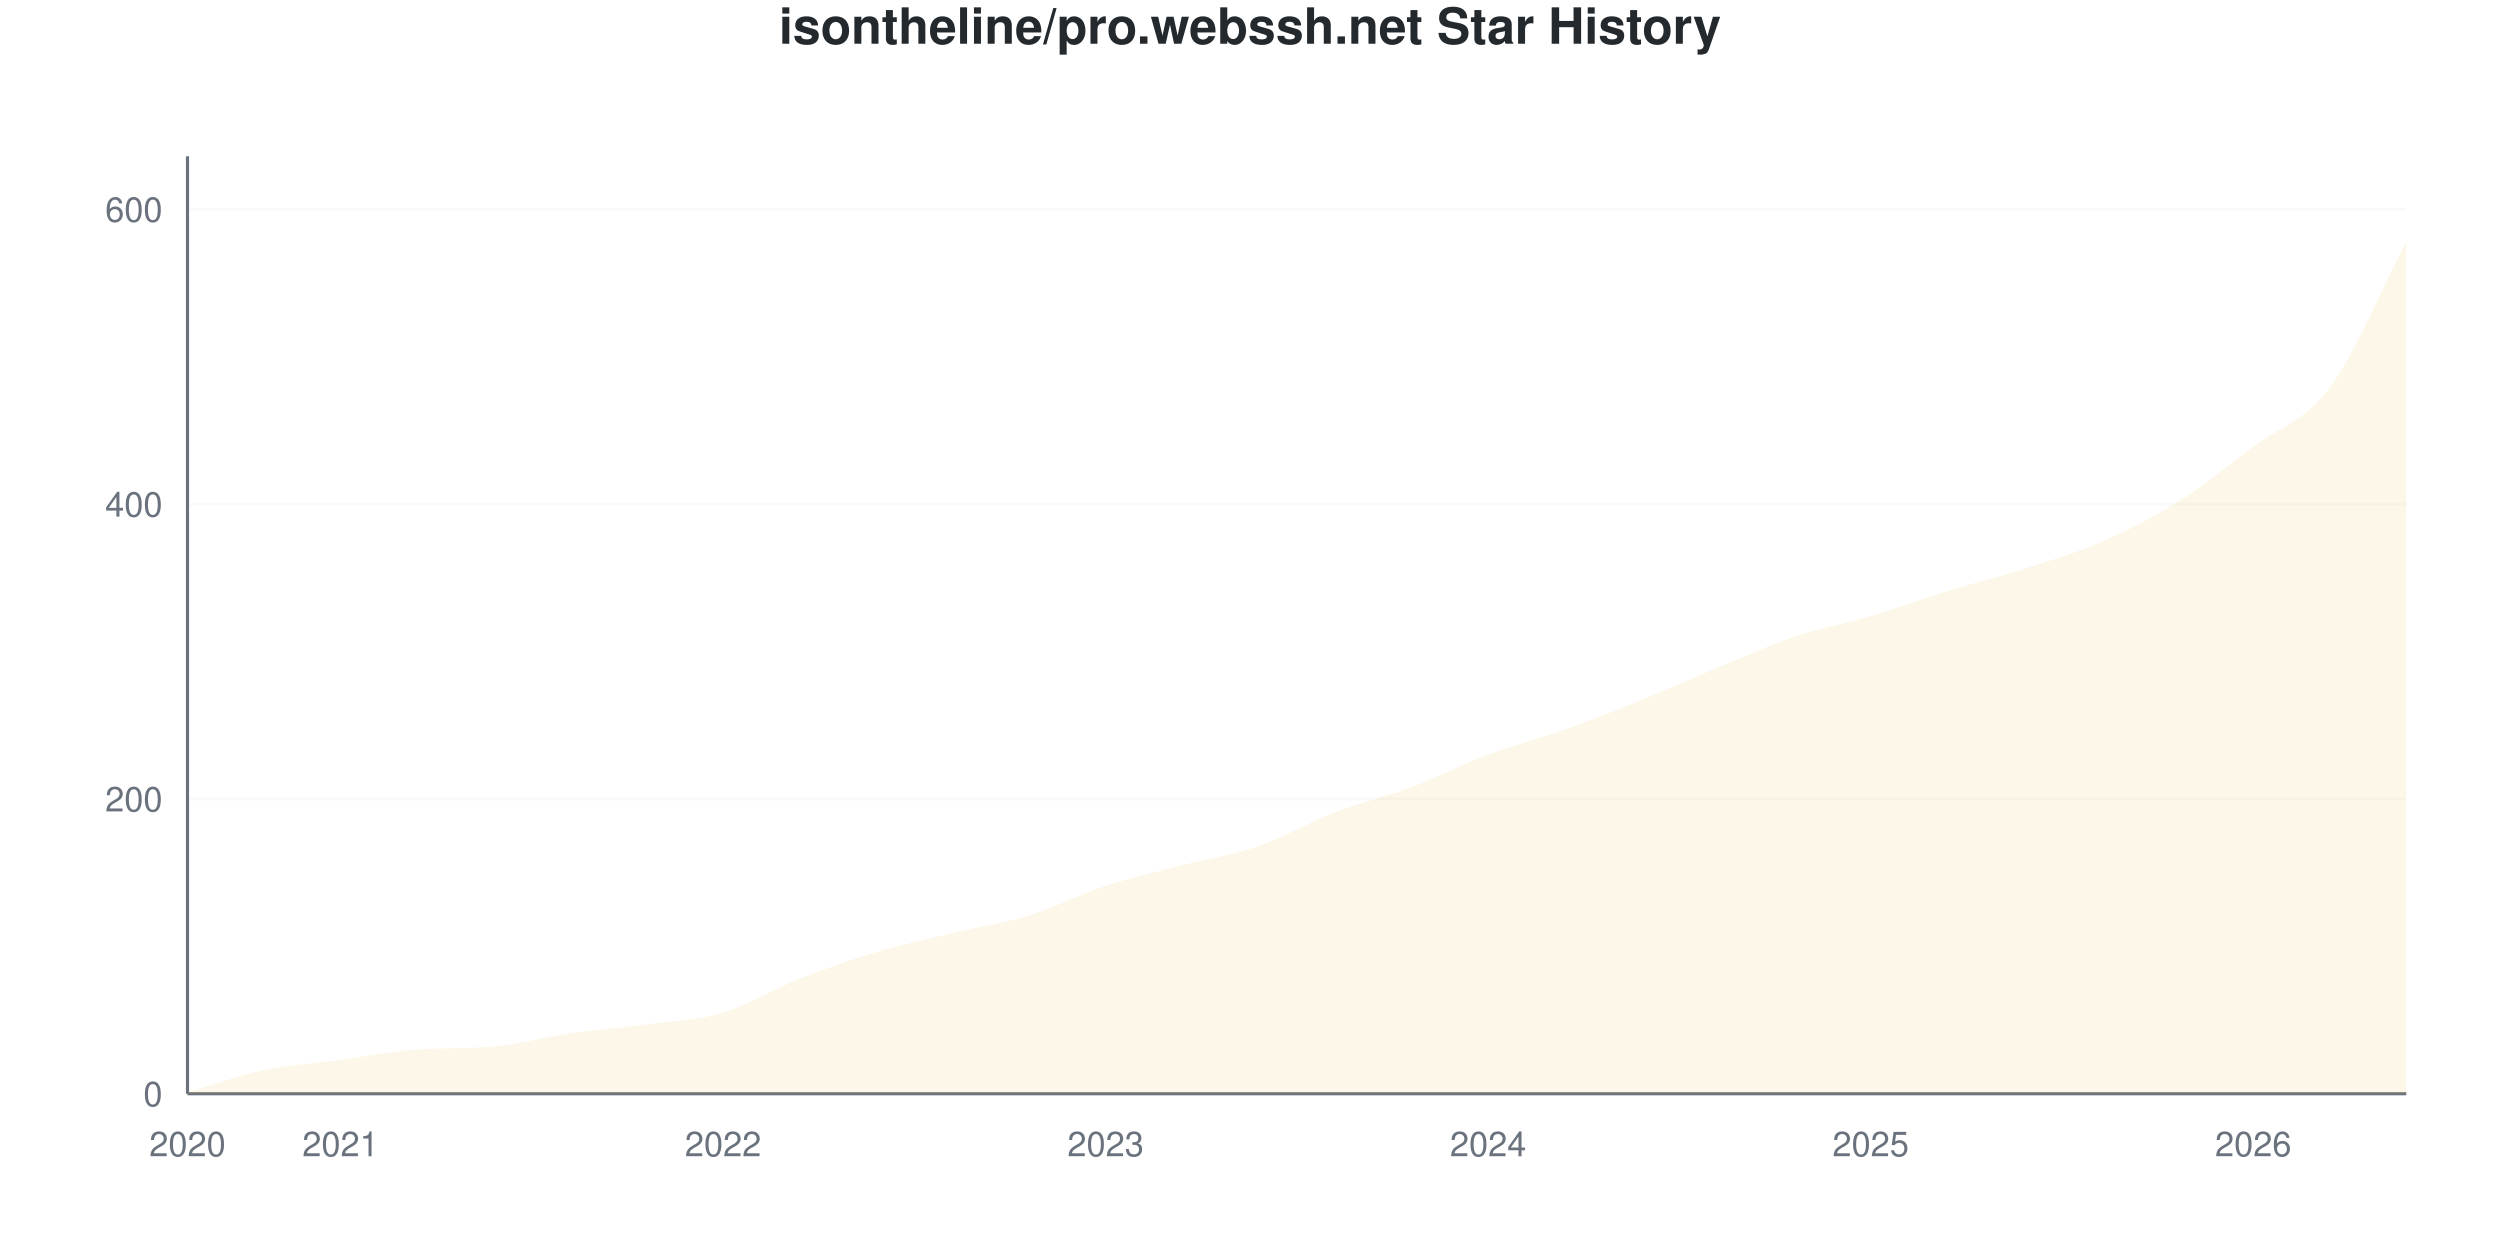
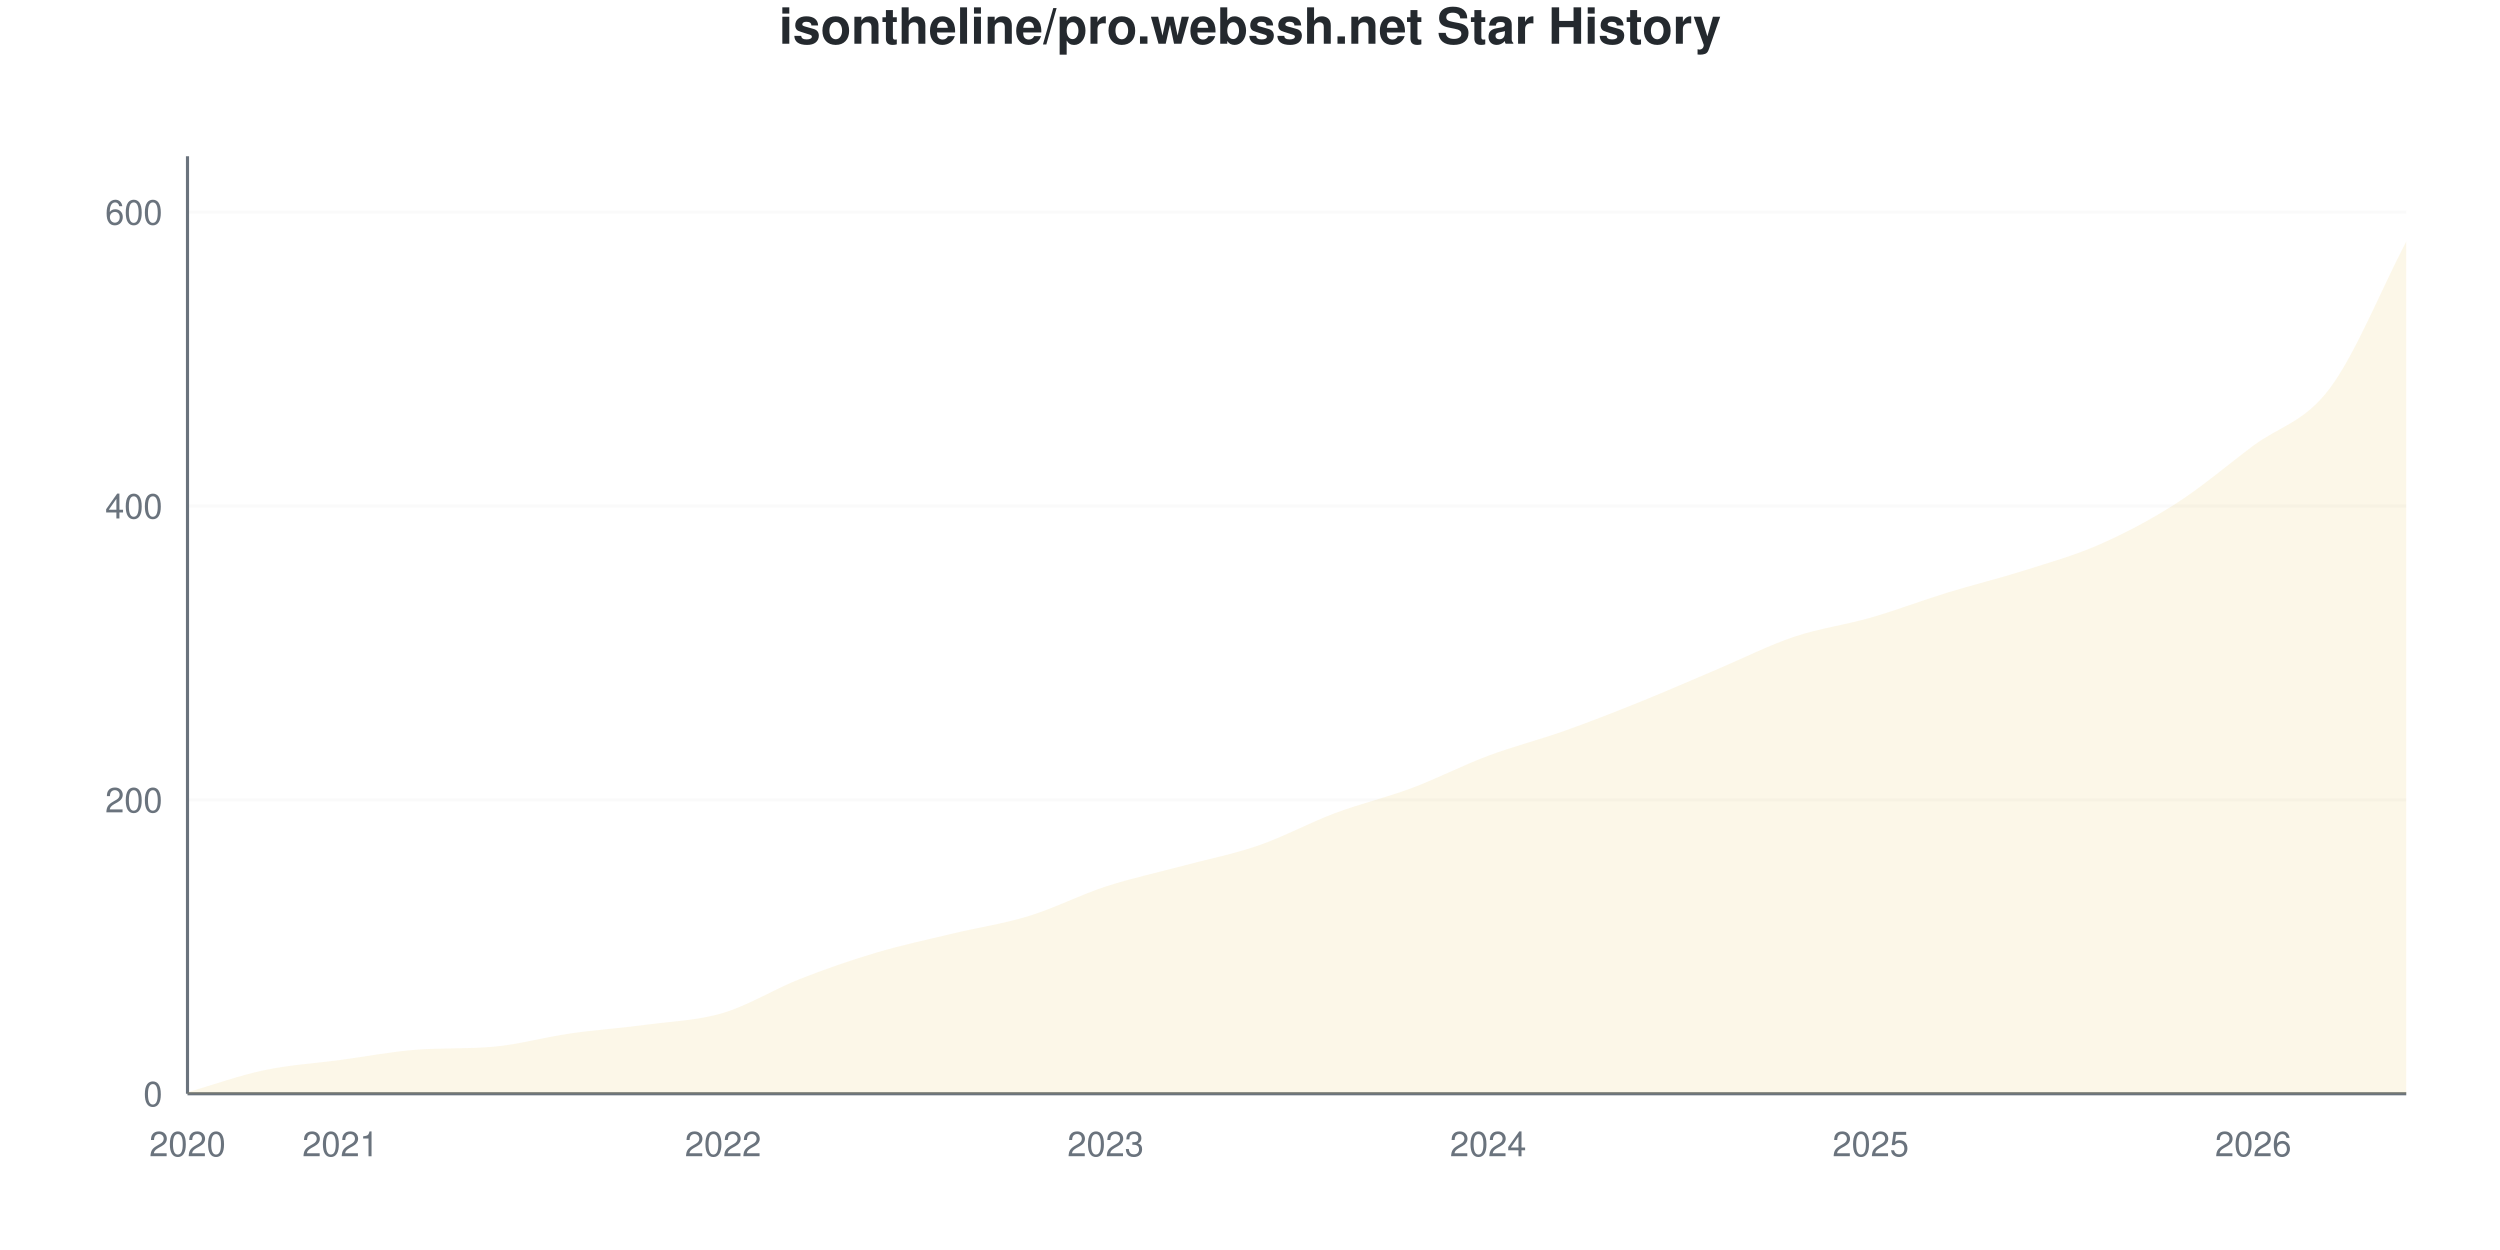
<svg xmlns="http://www.w3.org/2000/svg" viewBox="0 0 800 400" width="800" height="400">
  <style>
    @keyframes drawLine {
      to { stroke-dashoffset: 0; }
    }
    @keyframes fadeInPoint {
      from { opacity: 0; }
      to { opacity: 1; }
    }
    .data-line-0 {
      stroke-dasharray: 1174;
      stroke-dashoffset: 1174;
      animation: drawLine 2s ease-out forwards;
    }
    .data-point {
      opacity: 0;
      animation: fadeInPoint 0.5s ease-out forwards;
    }
    .chart-bg { fill: #fff; }
    .chart-text { fill: #24292e; }
    .chart-muted { fill: #6a737d; }
    .chart-grid { stroke: #eee; }
    .chart-axis { stroke: #6a737d; }
    @media (prefers-color-scheme: dark) {
      .chart-bg { fill: #0d1117; }
      .chart-text { fill: #e6edf3; }
      .chart-muted { fill: #8b949e; }
      .chart-grid { stroke: #21262d; }
      .chart-axis { stroke: #8b949e; }
    }
  </style>
  <rect width="800" height="400" class="chart-bg" />
  <text x="400" y="14" text-anchor="middle" class="chart-text" font-size="16" font-weight="bold" font-family="-apple-system, BlinkMacSystemFont, 'Segoe UI', Helvetica, Arial, sans-serif">isontheline/pro.webssh.net Star History</text>
  <g class="grid">
    <line x1="60" y1="350" x2="770" y2="350" class="chart-grid" stroke-opacity="0.3" />
    <text x="52" y="354" text-anchor="end" class="chart-muted" font-size="11" font-family="-apple-system, BlinkMacSystemFont, 'Segoe UI', Helvetica, Arial, sans-serif">0</text>
-     <line x1="60" y1="255.66" x2="770" y2="255.66" class="chart-grid" stroke-opacity="0.3" />
-     <text x="52" y="259.66" text-anchor="end" class="chart-muted" font-size="11" font-family="-apple-system, BlinkMacSystemFont, 'Segoe UI', Helvetica, Arial, sans-serif">200</text>
-     <line x1="60" y1="161.321" x2="770" y2="161.321" class="chart-grid" stroke-opacity="0.3" />
-     <text x="52" y="165.321" text-anchor="end" class="chart-muted" font-size="11" font-family="-apple-system, BlinkMacSystemFont, 'Segoe UI', Helvetica, Arial, sans-serif">400</text>
-     <line x1="60" y1="66.981" x2="770" y2="66.981" class="chart-grid" stroke-opacity="0.3" />
-     <text x="52" y="70.981" text-anchor="end" class="chart-muted" font-size="11" font-family="-apple-system, BlinkMacSystemFont, 'Segoe UI', Helvetica, Arial, sans-serif">600</text>
+     <line x1="60" y1="255.956" x2="770" y2="255.956" class="chart-grid" stroke-opacity="0.3" />
+     <text x="52" y="259.956" text-anchor="end" class="chart-muted" font-size="11" font-family="-apple-system, BlinkMacSystemFont, 'Segoe UI', Helvetica, Arial, sans-serif">200</text>
+     <line x1="60" y1="161.912" x2="770" y2="161.912" class="chart-grid" stroke-opacity="0.3" />
+     <text x="52" y="165.912" text-anchor="end" class="chart-muted" font-size="11" font-family="-apple-system, BlinkMacSystemFont, 'Segoe UI', Helvetica, Arial, sans-serif">400</text>
+     <line x1="60" y1="67.868" x2="770" y2="67.868" class="chart-grid" stroke-opacity="0.3" />
+     <text x="52" y="71.868" text-anchor="end" class="chart-muted" font-size="11" font-family="-apple-system, BlinkMacSystemFont, 'Segoe UI', Helvetica, Arial, sans-serif">600</text>
  </g>
  <g class="milestones">
    
  </g>
  <g class="x-axis">
    <text x="60" y="370" text-anchor="middle" class="chart-muted" font-size="11" font-family="-apple-system, BlinkMacSystemFont, 'Segoe UI', Helvetica, Arial, sans-serif">2020</text>
    <text x="108.966" y="370" text-anchor="middle" class="chart-muted" font-size="11" font-family="-apple-system, BlinkMacSystemFont, 'Segoe UI', Helvetica, Arial, sans-serif">2021</text>
    <text x="231.379" y="370" text-anchor="middle" class="chart-muted" font-size="11" font-family="-apple-system, BlinkMacSystemFont, 'Segoe UI', Helvetica, Arial, sans-serif">2022</text>
    <text x="353.793" y="370" text-anchor="middle" class="chart-muted" font-size="11" font-family="-apple-system, BlinkMacSystemFont, 'Segoe UI', Helvetica, Arial, sans-serif">2023</text>
    <text x="476.207" y="370" text-anchor="middle" class="chart-muted" font-size="11" font-family="-apple-system, BlinkMacSystemFont, 'Segoe UI', Helvetica, Arial, sans-serif">2024</text>
    <text x="598.621" y="370" text-anchor="middle" class="chart-muted" font-size="11" font-family="-apple-system, BlinkMacSystemFont, 'Segoe UI', Helvetica, Arial, sans-serif">2025</text>
    <text x="721.034" y="370" text-anchor="middle" class="chart-muted" font-size="11" font-family="-apple-system, BlinkMacSystemFont, 'Segoe UI', Helvetica, Arial, sans-serif">2026</text>
  </g>
  <line x1="60" y1="50" x2="60" y2="350" class="chart-axis" stroke-width="1" />
  <line x1="60" y1="350" x2="770" y2="350" class="chart-axis" stroke-width="1" />
-   <path d="M60,350 L60,349.528 C68.161,347.17 76.322,344.182 84.483,342.453 C92.644,340.723 100.805,340.252 108.966,339.151 C117.126,338.05 125.287,336.446 133.448,335.849 C141.609,335.252 149.77,335.636 157.931,334.906 C166.092,334.176 174.253,331.84 182.414,330.66 C190.575,329.481 198.736,328.931 206.897,327.83 C215.057,326.73 223.218,326.494 231.379,324.057 C239.54,321.619 247.701,316.431 255.862,313.208 C264.023,309.984 272.184,307.154 280.345,304.717 C288.506,302.28 296.667,300.55 304.828,298.585 C312.989,296.619 321.149,295.44 329.31,292.925 C337.471,290.409 345.632,286.164 353.793,283.491 C361.954,280.818 370.115,279.009 378.276,276.887 C386.437,274.764 394.598,273.585 402.759,270.755 C410.92,267.925 419.08,263.05 427.241,259.906 C435.402,256.761 443.563,254.953 451.724,251.887 C459.885,248.821 468.046,244.575 476.207,241.509 C484.368,238.443 492.529,236.399 500.69,233.491 C508.851,230.582 517.011,227.358 525.172,224.057 C533.333,220.755 541.494,217.06 549.655,213.679 C557.816,210.299 565.977,206.525 574.138,203.774 C582.299,201.022 590.46,199.607 598.621,197.17 C606.782,194.733 614.943,191.667 623.103,189.151 C631.264,186.635 639.425,184.67 647.586,182.075 C655.747,179.481 663.908,177.123 672.069,173.585 C680.23,170.047 688.391,165.959 696.552,160.849 C704.713,155.739 712.874,149.057 721.034,142.925 C729.195,136.792 737.356,134.984 745.517,124.057 C753.678,113.129 761.839,92.925 770,77.358 L770,350 L60,350 Z" fill="#dfb317" fill-opacity="0.1" />
-   <path d="M60,350 L60,349.528 C68.161,347.17 76.322,344.182 84.483,342.453 C92.644,340.723 100.805,340.252 108.966,339.151 C117.126,338.05 125.287,336.446 133.448,335.849 C141.609,335.252 149.77,335.636 157.931,334.906 C166.092,334.176 174.253,331.84 182.414,330.66 C190.575,329.481 198.736,328.931 206.897,327.83 C215.057,326.73 223.218,326.494 231.379,324.057 C239.54,321.619 247.701,316.431 255.862,313.208 C264.023,309.984 272.184,307.154 280.345,304.717 C288.506,302.28 296.667,300.55 304.828,298.585 C312.989,296.619 321.149,295.44 329.31,292.925 C337.471,290.409 345.632,286.164 353.793,283.491 C361.954,280.818 370.115,279.009 378.276,276.887 C386.437,274.764 394.598,273.585 402.759,270.755 C410.92,267.925 419.08,263.05 427.241,259.906 C435.402,256.761 443.563,254.953 451.724,251.887 C459.885,248.821 468.046,244.575 476.207,241.509 C484.368,238.443 492.529,236.399 500.69,233.491 C508.851,230.582 517.011,227.358 525.172,224.057 C533.333,220.755 541.494,217.06 549.655,213.679 C557.816,210.299 565.977,206.525 574.138,203.774 C582.299,201.022 590.46,199.607 598.621,197.17 C606.782,194.733 614.943,191.667 623.103,189.151 C631.264,186.635 639.425,184.67 647.586,182.075 C655.747,179.481 663.908,177.123 672.069,173.585 C680.23,170.047 688.391,165.959 696.552,160.849 C704.713,155.739 712.874,149.057 721.034,142.925 C729.195,136.792 737.356,134.984 745.517,124.057 C753.678,113.129 761.839,92.925 770,77.358" fill="none" stroke="#dfb317" stroke-width="2.5" class="data-line-0" />
+   <path d="M60,350 L60,349.53 C68.161,347.179 76.322,344.201 84.483,342.476 C92.644,340.752 100.805,340.282 108.966,339.185 C117.126,338.088 125.287,336.489 133.448,335.893 C141.609,335.298 149.77,335.681 157.931,334.953 C166.092,334.225 174.253,331.897 182.414,330.721 C190.575,329.545 198.736,328.997 206.897,327.9 C215.057,326.803 223.218,326.567 231.379,324.138 C239.54,321.708 247.701,316.536 255.862,313.323 C264.023,310.11 272.184,307.288 280.345,304.859 C288.506,302.429 296.667,300.705 304.828,298.746 C312.989,296.787 321.149,295.611 329.31,293.103 C337.471,290.596 345.632,286.364 353.793,283.699 C361.954,281.034 370.115,279.31 378.276,277.116 C386.437,274.922 394.598,273.354 402.759,270.533 C410.92,267.712 419.08,263.245 427.241,260.188 C435.402,257.132 443.563,255.251 451.724,252.194 C459.885,249.138 468.046,244.906 476.207,241.85 C484.368,238.793 492.529,236.755 500.69,233.856 C508.851,230.956 517.011,227.743 525.172,224.451 C533.333,221.16 541.494,217.555 549.655,214.107 C557.816,210.658 565.977,206.505 574.138,203.762 C582.299,201.019 590.46,200 598.621,197.649 C606.782,195.298 614.943,192.163 623.103,189.655 C631.264,187.147 639.425,185.188 647.586,182.602 C655.747,180.016 663.908,177.743 672.069,174.138 C680.23,170.533 688.391,166.223 696.552,160.972 C704.713,155.721 712.874,148.746 721.034,142.633 C729.195,136.52 737.356,135.188 745.517,124.295 C753.678,113.401 761.839,92.947 770,77.273 L770,350 L60,350 Z" fill="#dfb317" fill-opacity="0.1" />
+   <path d="M60,350 L60,349.53 C68.161,347.179 76.322,344.201 84.483,342.476 C92.644,340.752 100.805,340.282 108.966,339.185 C117.126,338.088 125.287,336.489 133.448,335.893 C141.609,335.298 149.77,335.681 157.931,334.953 C166.092,334.225 174.253,331.897 182.414,330.721 C190.575,329.545 198.736,328.997 206.897,327.9 C215.057,326.803 223.218,326.567 231.379,324.138 C239.54,321.708 247.701,316.536 255.862,313.323 C264.023,310.11 272.184,307.288 280.345,304.859 C288.506,302.429 296.667,300.705 304.828,298.746 C312.989,296.787 321.149,295.611 329.31,293.103 C337.471,290.596 345.632,286.364 353.793,283.699 C361.954,281.034 370.115,279.31 378.276,277.116 C386.437,274.922 394.598,273.354 402.759,270.533 C410.92,267.712 419.08,263.245 427.241,260.188 C435.402,257.132 443.563,255.251 451.724,252.194 C459.885,249.138 468.046,244.906 476.207,241.85 C484.368,238.793 492.529,236.755 500.69,233.856 C508.851,230.956 517.011,227.743 525.172,224.451 C533.333,221.16 541.494,217.555 549.655,214.107 C557.816,210.658 565.977,206.505 574.138,203.762 C582.299,201.019 590.46,200 598.621,197.649 C606.782,195.298 614.943,192.163 623.103,189.655 C631.264,187.147 639.425,185.188 647.586,182.602 C655.747,180.016 663.908,177.743 672.069,174.138 C680.23,170.533 688.391,166.223 696.552,160.972 C704.713,155.721 712.874,148.746 721.034,142.633 C729.195,136.52 737.356,135.188 745.517,124.295 C753.678,113.401 761.839,92.947 770,77.273" fill="none" stroke="#dfb317" stroke-width="2.5" class="data-line-0" />
  <g class="points">
-     <circle cx="60" cy="349.528" r="4" fill="#dfb317" class="data-point" style="animation-delay: 1.50s" />
-     <circle cx="84.483" cy="342.453" r="4" fill="#dfb317" class="data-point" style="animation-delay: 1.55s" />
-     <circle cx="108.966" cy="339.151" r="4" fill="#dfb317" class="data-point" style="animation-delay: 1.60s" />
-     <circle cx="133.448" cy="335.849" r="4" fill="#dfb317" class="data-point" style="animation-delay: 1.65s" />
-     <circle cx="157.931" cy="334.906" r="4" fill="#dfb317" class="data-point" style="animation-delay: 1.70s" />
-     <circle cx="182.414" cy="330.66" r="4" fill="#dfb317" class="data-point" style="animation-delay: 1.75s" />
-     <circle cx="206.897" cy="327.83" r="4" fill="#dfb317" class="data-point" style="animation-delay: 1.80s" />
-     <circle cx="231.379" cy="324.057" r="4" fill="#dfb317" class="data-point" style="animation-delay: 1.85s" />
-     <circle cx="255.862" cy="313.208" r="4" fill="#dfb317" class="data-point" style="animation-delay: 1.90s" />
-     <circle cx="280.345" cy="304.717" r="4" fill="#dfb317" class="data-point" style="animation-delay: 1.95s" />
-     <circle cx="304.828" cy="298.585" r="4" fill="#dfb317" class="data-point" style="animation-delay: 2.00s" />
-     <circle cx="329.31" cy="292.925" r="4" fill="#dfb317" class="data-point" style="animation-delay: 2.05s" />
-     <circle cx="353.793" cy="283.491" r="4" fill="#dfb317" class="data-point" style="animation-delay: 2.10s" />
-     <circle cx="378.276" cy="276.887" r="4" fill="#dfb317" class="data-point" style="animation-delay: 2.15s" />
-     <circle cx="402.759" cy="270.755" r="4" fill="#dfb317" class="data-point" style="animation-delay: 2.20s" />
-     <circle cx="427.241" cy="259.906" r="4" fill="#dfb317" class="data-point" style="animation-delay: 2.25s" />
-     <circle cx="451.724" cy="251.887" r="4" fill="#dfb317" class="data-point" style="animation-delay: 2.30s" />
-     <circle cx="476.207" cy="241.509" r="4" fill="#dfb317" class="data-point" style="animation-delay: 2.35s" />
-     <circle cx="500.69" cy="233.491" r="4" fill="#dfb317" class="data-point" style="animation-delay: 2.40s" />
-     <circle cx="525.172" cy="224.057" r="4" fill="#dfb317" class="data-point" style="animation-delay: 2.45s" />
-     <circle cx="549.655" cy="213.679" r="4" fill="#dfb317" class="data-point" style="animation-delay: 2.50s" />
-     <circle cx="574.138" cy="203.774" r="4" fill="#dfb317" class="data-point" style="animation-delay: 2.55s" />
-     <circle cx="598.621" cy="197.17" r="4" fill="#dfb317" class="data-point" style="animation-delay: 2.60s" />
-     <circle cx="623.103" cy="189.151" r="4" fill="#dfb317" class="data-point" style="animation-delay: 2.65s" />
-     <circle cx="647.586" cy="182.075" r="4" fill="#dfb317" class="data-point" style="animation-delay: 2.70s" />
-     <circle cx="672.069" cy="173.585" r="4" fill="#dfb317" class="data-point" style="animation-delay: 2.75s" />
-     <circle cx="696.552" cy="160.849" r="4" fill="#dfb317" class="data-point" style="animation-delay: 2.80s" />
-     <circle cx="721.034" cy="142.925" r="4" fill="#dfb317" class="data-point" style="animation-delay: 2.85s" />
-     <circle cx="745.517" cy="124.057" r="4" fill="#dfb317" class="data-point" style="animation-delay: 2.90s" />
-     <circle cx="770" cy="77.358" r="4" fill="#dfb317" class="data-point" style="animation-delay: 2.95s" />
+     <circle cx="60" cy="349.53" r="4" fill="#dfb317" class="data-point" style="animation-delay: 1.50s" />
+     <circle cx="84.483" cy="342.476" r="4" fill="#dfb317" class="data-point" style="animation-delay: 1.55s" />
+     <circle cx="108.966" cy="339.185" r="4" fill="#dfb317" class="data-point" style="animation-delay: 1.60s" />
+     <circle cx="133.448" cy="335.893" r="4" fill="#dfb317" class="data-point" style="animation-delay: 1.65s" />
+     <circle cx="157.931" cy="334.953" r="4" fill="#dfb317" class="data-point" style="animation-delay: 1.70s" />
+     <circle cx="182.414" cy="330.721" r="4" fill="#dfb317" class="data-point" style="animation-delay: 1.75s" />
+     <circle cx="206.897" cy="327.9" r="4" fill="#dfb317" class="data-point" style="animation-delay: 1.80s" />
+     <circle cx="231.379" cy="324.138" r="4" fill="#dfb317" class="data-point" style="animation-delay: 1.85s" />
+     <circle cx="255.862" cy="313.323" r="4" fill="#dfb317" class="data-point" style="animation-delay: 1.90s" />
+     <circle cx="280.345" cy="304.859" r="4" fill="#dfb317" class="data-point" style="animation-delay: 1.95s" />
+     <circle cx="304.828" cy="298.746" r="4" fill="#dfb317" class="data-point" style="animation-delay: 2.00s" />
+     <circle cx="329.31" cy="293.103" r="4" fill="#dfb317" class="data-point" style="animation-delay: 2.05s" />
+     <circle cx="353.793" cy="283.699" r="4" fill="#dfb317" class="data-point" style="animation-delay: 2.10s" />
+     <circle cx="378.276" cy="277.116" r="4" fill="#dfb317" class="data-point" style="animation-delay: 2.15s" />
+     <circle cx="402.759" cy="270.533" r="4" fill="#dfb317" class="data-point" style="animation-delay: 2.20s" />
+     <circle cx="427.241" cy="260.188" r="4" fill="#dfb317" class="data-point" style="animation-delay: 2.25s" />
+     <circle cx="451.724" cy="252.194" r="4" fill="#dfb317" class="data-point" style="animation-delay: 2.30s" />
+     <circle cx="476.207" cy="241.85" r="4" fill="#dfb317" class="data-point" style="animation-delay: 2.35s" />
+     <circle cx="500.69" cy="233.856" r="4" fill="#dfb317" class="data-point" style="animation-delay: 2.40s" />
+     <circle cx="525.172" cy="224.451" r="4" fill="#dfb317" class="data-point" style="animation-delay: 2.45s" />
+     <circle cx="549.655" cy="214.107" r="4" fill="#dfb317" class="data-point" style="animation-delay: 2.50s" />
+     <circle cx="574.138" cy="203.762" r="4" fill="#dfb317" class="data-point" style="animation-delay: 2.55s" />
+     <circle cx="598.621" cy="197.649" r="4" fill="#dfb317" class="data-point" style="animation-delay: 2.60s" />
+     <circle cx="623.103" cy="189.655" r="4" fill="#dfb317" class="data-point" style="animation-delay: 2.65s" />
+     <circle cx="647.586" cy="182.602" r="4" fill="#dfb317" class="data-point" style="animation-delay: 2.70s" />
+     <circle cx="672.069" cy="174.138" r="4" fill="#dfb317" class="data-point" style="animation-delay: 2.75s" />
+     <circle cx="696.552" cy="160.972" r="4" fill="#dfb317" class="data-point" style="animation-delay: 2.80s" />
+     <circle cx="721.034" cy="142.633" r="4" fill="#dfb317" class="data-point" style="animation-delay: 2.85s" />
+     <circle cx="745.517" cy="124.295" r="4" fill="#dfb317" class="data-point" style="animation-delay: 2.90s" />
+     <circle cx="770" cy="77.273" r="4" fill="#dfb317" class="data-point" style="animation-delay: 2.95s" />
  </g>
</svg>
